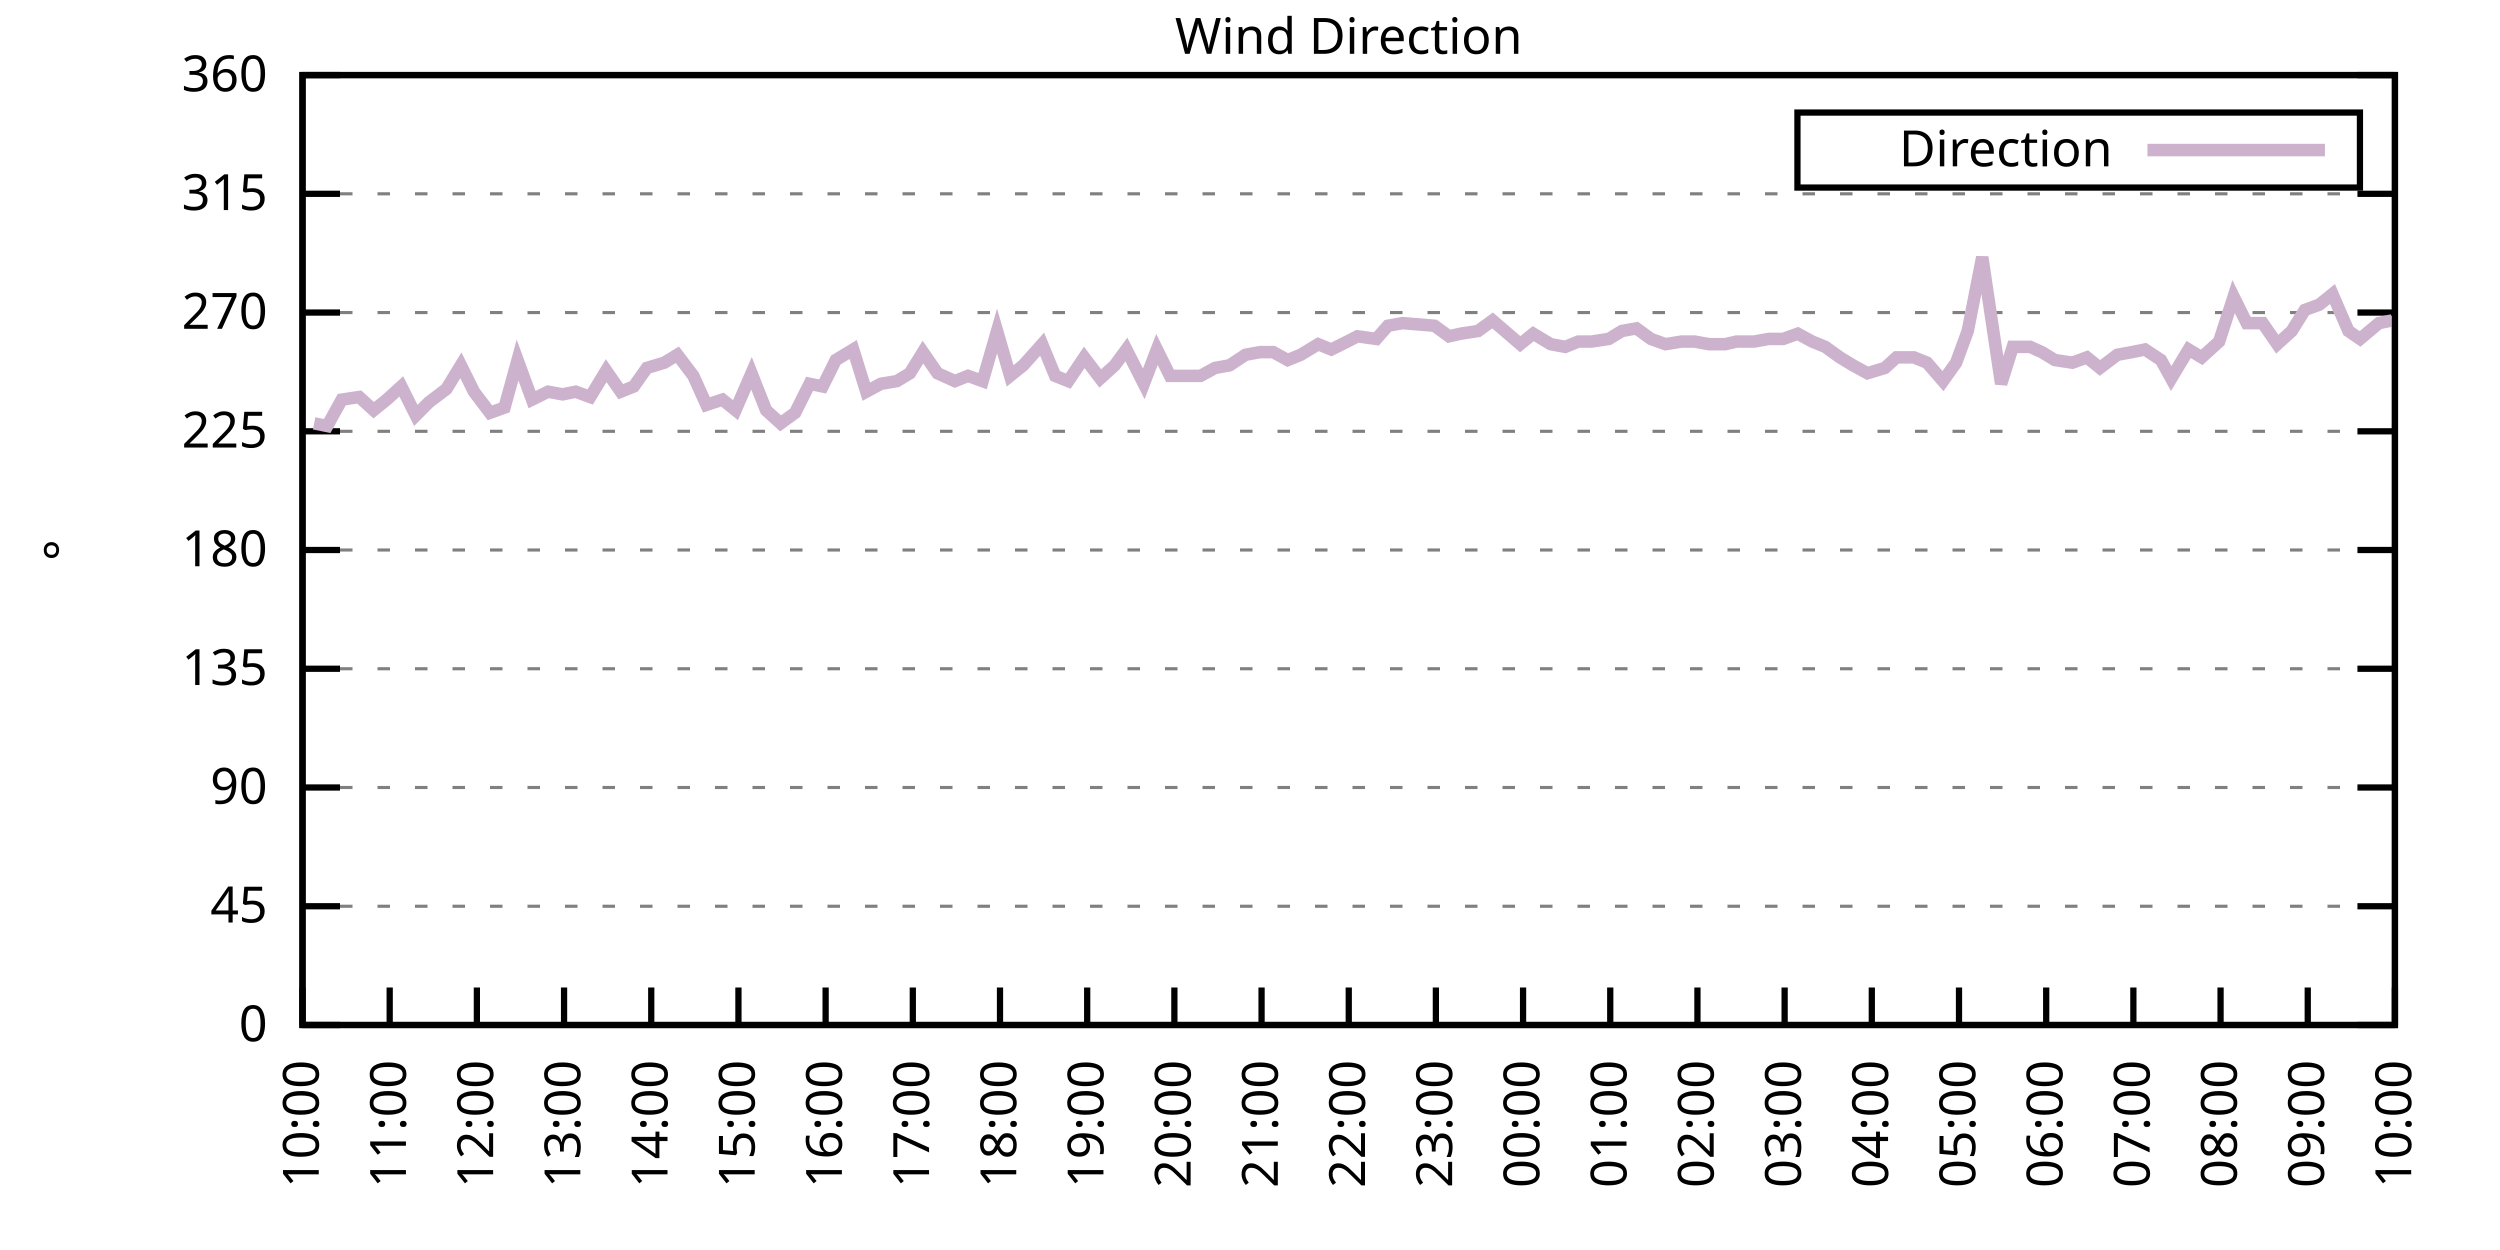
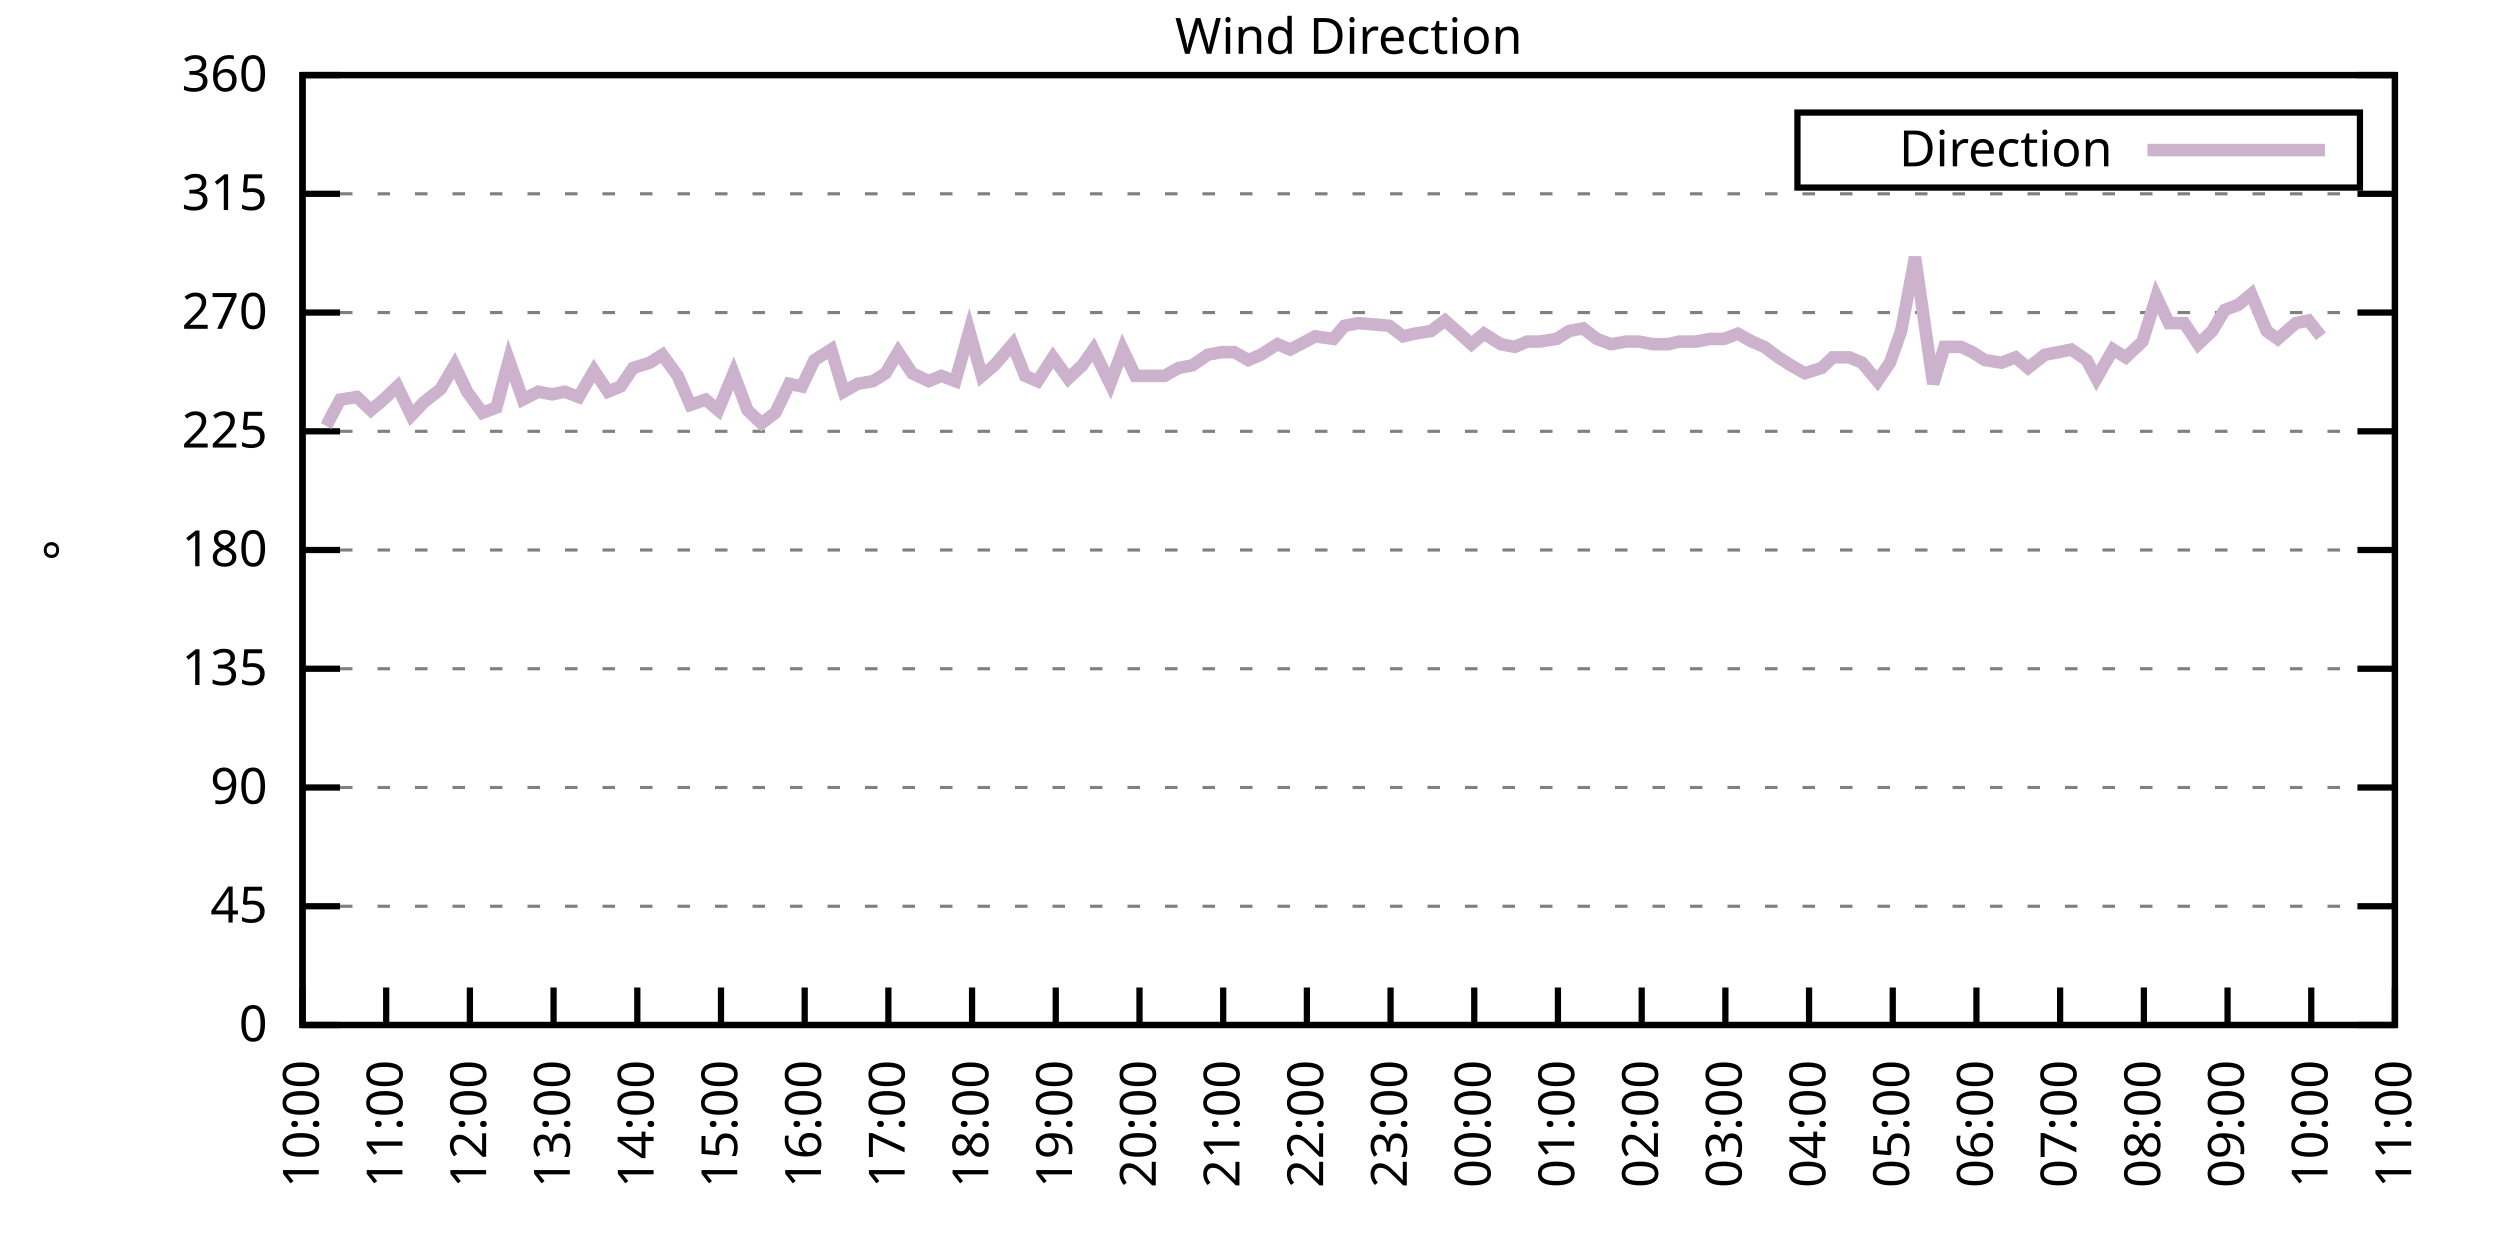
<svg xmlns="http://www.w3.org/2000/svg" xmlns:xlink="http://www.w3.org/1999/xlink" width="400" height="200" viewBox="0 0 400 200">
  <g id="gnuplot_canvas">
    <rect x="0" y="0" width="400" height="200" fill="none" />
    <defs>
      <circle id="gpDot" r="0.5" stroke-width="0.5" stroke="currentColor" />
      <path id="gpPt0" stroke-width="0.333" stroke="currentColor" d="M-1,0 h2 M0,-1 v2" />
      <path id="gpPt1" stroke-width="0.333" stroke="currentColor" d="M-1,-1 L1,1 M1,-1 L-1,1" />
      <path id="gpPt2" stroke-width="0.333" stroke="currentColor" d="M-1,0 L1,0 M0,-1 L0,1 M-1,-1 L1,1 M-1,1 L1,-1" />
      <rect id="gpPt3" stroke-width="0.333" stroke="currentColor" x="-1" y="-1" width="2" height="2" />
      <rect id="gpPt4" stroke-width="0.333" stroke="currentColor" fill="currentColor" x="-1" y="-1" width="2" height="2" />
      <circle id="gpPt5" stroke-width="0.333" stroke="currentColor" cx="0" cy="0" r="1" />
      <use xlink:href="#gpPt5" id="gpPt6" fill="currentColor" stroke="none" />
      <path id="gpPt7" stroke-width="0.333" stroke="currentColor" d="M0,-1.33 L-1.33,0.67 L1.33,0.67 z" />
      <use xlink:href="#gpPt7" id="gpPt8" fill="currentColor" stroke="none" />
      <use xlink:href="#gpPt7" id="gpPt9" stroke="currentColor" transform="rotate(180)" />
      <use xlink:href="#gpPt9" id="gpPt10" fill="currentColor" stroke="none" />
      <use xlink:href="#gpPt3" id="gpPt11" stroke="currentColor" transform="rotate(45)" />
      <use xlink:href="#gpPt11" id="gpPt12" fill="currentColor" stroke="none" />
      <path id="gpPt13" stroke-width="0.333" stroke="currentColor" d="M0,1.330 L1.265,0.411 L0.782,-1.067 L-0.782,-1.076 L-1.265,0.411 z" />
      <use xlink:href="#gpPt13" id="gpPt14" fill="currentColor" stroke="none" />
      <filter id="textbox" filterUnits="objectBoundingBox" x="0" y="0" height="1" width="1">
        <feFlood flood-color="white" flood-opacity="1" result="bgnd" />
        <feComposite in="SourceGraphic" in2="bgnd" operator="atop" />
      </filter>
      <filter id="greybox" filterUnits="objectBoundingBox" x="0" y="0" height="1" width="1">
        <feFlood flood-color="lightgrey" flood-opacity="1" result="grey" />
        <feComposite in="SourceGraphic" in2="grey" operator="atop" />
      </filter>
    </defs>
    <g fill="none" color="white" stroke="currentColor" stroke-width="1.00" stroke-linecap="butt" stroke-linejoin="miter">
</g>
    <g fill="none" color="black" stroke="currentColor" stroke-width="1.00" stroke-linecap="butt" stroke-linejoin="miter">
      <g stroke="none" shape-rendering="crispEdges">
        <polygon fill="rgb(255, 255, 255)" points="48.40,164.00 383.18,164.00 383.18,12.02 48.40,12.02 " />
      </g>
    </g>
    <g fill="none" color="black" stroke="currentColor" stroke-width="1.00" stroke-linecap="butt" stroke-linejoin="miter">
</g>
    <g fill="none" color="black" stroke="black" stroke-width="0.50" stroke-linecap="butt" stroke-linejoin="miter">
</g>
    <g fill="none" color="gray" stroke="currentColor" stroke-width="0.50" stroke-linecap="butt" stroke-linejoin="miter">
      <path stroke="gray" stroke-dasharray="2,4" class="gridline" d="M48.40,164.00 L383.19,164.00  " />
    </g>
    <g fill="none" color="gray" stroke="gray" stroke-width="1.00" stroke-linecap="butt" stroke-linejoin="miter">
</g>
    <g fill="none" color="black" stroke="currentColor" stroke-width="1.00" stroke-linecap="butt" stroke-linejoin="miter">
      <path stroke="black" d="M48.40,164.00 L54.40,164.00 M383.19,164.00 L377.19,164.00  " />
      <g transform="translate(42.80,166.60)" stroke="none" fill="black" font-family="Sans" font-size="8.00" text-anchor="end">
        <text>
          <tspan font-family="Sans"> 0</tspan>
        </text>
      </g>
    </g>
    <g fill="none" color="black" stroke="currentColor" stroke-width="1.00" stroke-linecap="butt" stroke-linejoin="miter">
</g>
    <g fill="none" color="black" stroke="black" stroke-width="0.50" stroke-linecap="butt" stroke-linejoin="miter">
</g>
    <g fill="none" color="gray" stroke="currentColor" stroke-width="0.50" stroke-linecap="butt" stroke-linejoin="miter">
      <path stroke="gray" stroke-dasharray="2,4" class="gridline" d="M48.40,145.00 L383.19,145.00  " />
    </g>
    <g fill="none" color="gray" stroke="gray" stroke-width="1.00" stroke-linecap="butt" stroke-linejoin="miter">
</g>
    <g fill="none" color="black" stroke="currentColor" stroke-width="1.00" stroke-linecap="butt" stroke-linejoin="miter">
      <path stroke="black" d="M48.40,145.00 L54.40,145.00 M383.19,145.00 L377.19,145.00  " />
      <g transform="translate(42.80,147.60)" stroke="none" fill="black" font-family="Sans" font-size="8.00" text-anchor="end">
        <text>
          <tspan font-family="Sans"> 45</tspan>
        </text>
      </g>
    </g>
    <g fill="none" color="black" stroke="currentColor" stroke-width="1.00" stroke-linecap="butt" stroke-linejoin="miter">
</g>
    <g fill="none" color="black" stroke="black" stroke-width="0.50" stroke-linecap="butt" stroke-linejoin="miter">
</g>
    <g fill="none" color="gray" stroke="currentColor" stroke-width="0.50" stroke-linecap="butt" stroke-linejoin="miter">
      <path stroke="gray" stroke-dasharray="2,4" class="gridline" d="M48.40,126.00 L383.19,126.00  " />
    </g>
    <g fill="none" color="gray" stroke="gray" stroke-width="1.00" stroke-linecap="butt" stroke-linejoin="miter">
</g>
    <g fill="none" color="black" stroke="currentColor" stroke-width="1.00" stroke-linecap="butt" stroke-linejoin="miter">
      <path stroke="black" d="M48.40,126.00 L54.40,126.00 M383.19,126.00 L377.19,126.00  " />
      <g transform="translate(42.80,128.60)" stroke="none" fill="black" font-family="Sans" font-size="8.00" text-anchor="end">
        <text>
          <tspan font-family="Sans"> 90</tspan>
        </text>
      </g>
    </g>
    <g fill="none" color="black" stroke="currentColor" stroke-width="1.00" stroke-linecap="butt" stroke-linejoin="miter">
</g>
    <g fill="none" color="black" stroke="black" stroke-width="0.50" stroke-linecap="butt" stroke-linejoin="miter">
</g>
    <g fill="none" color="gray" stroke="currentColor" stroke-width="0.50" stroke-linecap="butt" stroke-linejoin="miter">
      <path stroke="gray" stroke-dasharray="2,4" class="gridline" d="M48.40,107.00 L383.19,107.00  " />
    </g>
    <g fill="none" color="gray" stroke="gray" stroke-width="1.00" stroke-linecap="butt" stroke-linejoin="miter">
</g>
    <g fill="none" color="black" stroke="currentColor" stroke-width="1.00" stroke-linecap="butt" stroke-linejoin="miter">
      <path stroke="black" d="M48.40,107.00 L54.40,107.00 M383.19,107.00 L377.19,107.00  " />
      <g transform="translate(42.80,109.60)" stroke="none" fill="black" font-family="Sans" font-size="8.00" text-anchor="end">
        <text>
          <tspan font-family="Sans"> 135</tspan>
        </text>
      </g>
    </g>
    <g fill="none" color="black" stroke="currentColor" stroke-width="1.00" stroke-linecap="butt" stroke-linejoin="miter">
</g>
    <g fill="none" color="black" stroke="black" stroke-width="0.50" stroke-linecap="butt" stroke-linejoin="miter">
</g>
    <g fill="none" color="gray" stroke="currentColor" stroke-width="0.50" stroke-linecap="butt" stroke-linejoin="miter">
      <path stroke="gray" stroke-dasharray="2,4" class="gridline" d="M48.40,88.00 L383.19,88.00  " />
    </g>
    <g fill="none" color="gray" stroke="gray" stroke-width="1.00" stroke-linecap="butt" stroke-linejoin="miter">
</g>
    <g fill="none" color="black" stroke="currentColor" stroke-width="1.00" stroke-linecap="butt" stroke-linejoin="miter">
      <path stroke="black" d="M48.40,88.00 L54.40,88.00 M383.19,88.00 L377.19,88.00  " />
      <g transform="translate(42.80,90.60)" stroke="none" fill="black" font-family="Sans" font-size="8.00" text-anchor="end">
        <text>
          <tspan font-family="Sans"> 180</tspan>
        </text>
      </g>
    </g>
    <g fill="none" color="black" stroke="currentColor" stroke-width="1.00" stroke-linecap="butt" stroke-linejoin="miter">
</g>
    <g fill="none" color="black" stroke="black" stroke-width="0.50" stroke-linecap="butt" stroke-linejoin="miter">
</g>
    <g fill="none" color="gray" stroke="currentColor" stroke-width="0.50" stroke-linecap="butt" stroke-linejoin="miter">
      <path stroke="gray" stroke-dasharray="2,4" class="gridline" d="M48.40,69.01 L383.19,69.01  " />
    </g>
    <g fill="none" color="gray" stroke="gray" stroke-width="1.00" stroke-linecap="butt" stroke-linejoin="miter">
</g>
    <g fill="none" color="black" stroke="currentColor" stroke-width="1.00" stroke-linecap="butt" stroke-linejoin="miter">
      <path stroke="black" d="M48.40,69.01 L54.40,69.01 M383.19,69.01 L377.19,69.01  " />
      <g transform="translate(42.80,71.61)" stroke="none" fill="black" font-family="Sans" font-size="8.00" text-anchor="end">
        <text>
          <tspan font-family="Sans"> 225</tspan>
        </text>
      </g>
    </g>
    <g fill="none" color="black" stroke="currentColor" stroke-width="1.00" stroke-linecap="butt" stroke-linejoin="miter">
</g>
    <g fill="none" color="black" stroke="black" stroke-width="0.50" stroke-linecap="butt" stroke-linejoin="miter">
</g>
    <g fill="none" color="gray" stroke="currentColor" stroke-width="0.50" stroke-linecap="butt" stroke-linejoin="miter">
      <path stroke="gray" stroke-dasharray="2,4" class="gridline" d="M48.40,50.01 L383.19,50.01  " />
    </g>
    <g fill="none" color="gray" stroke="gray" stroke-width="1.00" stroke-linecap="butt" stroke-linejoin="miter">
</g>
    <g fill="none" color="black" stroke="currentColor" stroke-width="1.00" stroke-linecap="butt" stroke-linejoin="miter">
      <path stroke="black" d="M48.40,50.01 L54.40,50.01 M383.19,50.01 L377.19,50.01  " />
      <g transform="translate(42.80,52.61)" stroke="none" fill="black" font-family="Sans" font-size="8.00" text-anchor="end">
        <text>
          <tspan font-family="Sans"> 270</tspan>
        </text>
      </g>
    </g>
    <g fill="none" color="black" stroke="currentColor" stroke-width="1.00" stroke-linecap="butt" stroke-linejoin="miter">
</g>
    <g fill="none" color="black" stroke="black" stroke-width="0.50" stroke-linecap="butt" stroke-linejoin="miter">
</g>
    <g fill="none" color="gray" stroke="currentColor" stroke-width="0.50" stroke-linecap="butt" stroke-linejoin="miter">
      <path stroke="gray" stroke-dasharray="2,4" class="gridline" d="M48.40,31.01 L383.19,31.01  " />
    </g>
    <g fill="none" color="gray" stroke="gray" stroke-width="1.00" stroke-linecap="butt" stroke-linejoin="miter">
</g>
    <g fill="none" color="black" stroke="currentColor" stroke-width="1.00" stroke-linecap="butt" stroke-linejoin="miter">
      <path stroke="black" d="M48.40,31.01 L54.40,31.01 M383.19,31.01 L377.19,31.01  " />
      <g transform="translate(42.80,33.61)" stroke="none" fill="black" font-family="Sans" font-size="8.00" text-anchor="end">
        <text>
          <tspan font-family="Sans"> 315</tspan>
        </text>
      </g>
    </g>
    <g fill="none" color="black" stroke="currentColor" stroke-width="1.00" stroke-linecap="butt" stroke-linejoin="miter">
</g>
    <g fill="none" color="black" stroke="black" stroke-width="0.50" stroke-linecap="butt" stroke-linejoin="miter">
</g>
    <g fill="none" color="gray" stroke="currentColor" stroke-width="0.50" stroke-linecap="butt" stroke-linejoin="miter">
      <path stroke="gray" stroke-dasharray="2,4" class="gridline" d="M48.40,12.01 L383.19,12.01  " />
    </g>
    <g fill="none" color="gray" stroke="gray" stroke-width="1.00" stroke-linecap="butt" stroke-linejoin="miter">
</g>
    <g fill="none" color="black" stroke="currentColor" stroke-width="1.00" stroke-linecap="butt" stroke-linejoin="miter">
      <path stroke="black" d="M48.40,12.01 L54.40,12.01 M383.19,12.01 L377.19,12.01  " />
      <g transform="translate(42.80,14.61)" stroke="none" fill="black" font-family="Sans" font-size="8.00" text-anchor="end">
        <text>
          <tspan font-family="Sans"> 360</tspan>
        </text>
      </g>
    </g>
    <g fill="none" color="black" stroke="currentColor" stroke-width="1.00" stroke-linecap="butt" stroke-linejoin="miter">
      <path stroke="black" d="M48.40,164.00 L48.40,158.00  " />
      <g transform="translate(51.00,169.60) rotate(270.00)" stroke="none" fill="black" font-family="Sans" font-size="8.00" text-anchor="end">
        <text>
          <tspan font-family="Sans">10:00</tspan>
        </text>
      </g>
    </g>
    <g fill="none" color="black" stroke="currentColor" stroke-width="1.00" stroke-linecap="butt" stroke-linejoin="miter">
-       <path stroke="black" d="M62.35,164.00 L62.35,158.00  " />
-       <g transform="translate(64.95,169.60) rotate(270.00)" stroke="none" fill="black" font-family="Sans" font-size="8.00" text-anchor="end">
+       <path stroke="black" d="M61.79,164.00 L61.79,158.00  " />
+       <g transform="translate(64.39,169.60) rotate(270.00)" stroke="none" fill="black" font-family="Sans" font-size="8.00" text-anchor="end">
        <text>
          <tspan font-family="Sans">11:00</tspan>
        </text>
      </g>
    </g>
    <g fill="none" color="black" stroke="currentColor" stroke-width="1.00" stroke-linecap="butt" stroke-linejoin="miter">
-       <path stroke="black" d="M76.30,164.00 L76.30,158.00  " />
-       <g transform="translate(78.90,169.60) rotate(270.00)" stroke="none" fill="black" font-family="Sans" font-size="8.00" text-anchor="end">
+       <path stroke="black" d="M75.18,164.00 L75.18,158.00  " />
+       <g transform="translate(77.78,169.60) rotate(270.00)" stroke="none" fill="black" font-family="Sans" font-size="8.00" text-anchor="end">
        <text>
          <tspan font-family="Sans">12:00</tspan>
        </text>
      </g>
    </g>
    <g fill="none" color="black" stroke="currentColor" stroke-width="1.00" stroke-linecap="butt" stroke-linejoin="miter">
-       <path stroke="black" d="M90.25,164.00 L90.25,158.00  " />
-       <g transform="translate(92.85,169.60) rotate(270.00)" stroke="none" fill="black" font-family="Sans" font-size="8.00" text-anchor="end">
+       <path stroke="black" d="M88.57,164.00 L88.57,158.00  " />
+       <g transform="translate(91.17,169.60) rotate(270.00)" stroke="none" fill="black" font-family="Sans" font-size="8.00" text-anchor="end">
        <text>
          <tspan font-family="Sans">13:00</tspan>
        </text>
      </g>
    </g>
    <g fill="none" color="black" stroke="currentColor" stroke-width="1.00" stroke-linecap="butt" stroke-linejoin="miter">
-       <path stroke="black" d="M104.20,164.00 L104.20,158.00  " />
-       <g transform="translate(106.80,169.60) rotate(270.00)" stroke="none" fill="black" font-family="Sans" font-size="8.00" text-anchor="end">
+       <path stroke="black" d="M101.97,164.00 L101.97,158.00  " />
+       <g transform="translate(104.57,169.60) rotate(270.00)" stroke="none" fill="black" font-family="Sans" font-size="8.00" text-anchor="end">
        <text>
          <tspan font-family="Sans">14:00</tspan>
        </text>
      </g>
    </g>
    <g fill="none" color="black" stroke="currentColor" stroke-width="1.00" stroke-linecap="butt" stroke-linejoin="miter">
-       <path stroke="black" d="M118.15,164.00 L118.15,158.00  " />
-       <g transform="translate(120.75,169.60) rotate(270.00)" stroke="none" fill="black" font-family="Sans" font-size="8.00" text-anchor="end">
+       <path stroke="black" d="M115.36,164.00 L115.36,158.00  " />
+       <g transform="translate(117.96,169.60) rotate(270.00)" stroke="none" fill="black" font-family="Sans" font-size="8.00" text-anchor="end">
        <text>
          <tspan font-family="Sans">15:00</tspan>
        </text>
      </g>
    </g>
    <g fill="none" color="black" stroke="currentColor" stroke-width="1.00" stroke-linecap="butt" stroke-linejoin="miter">
-       <path stroke="black" d="M132.10,164.00 L132.10,158.00  " />
-       <g transform="translate(134.70,169.60) rotate(270.00)" stroke="none" fill="black" font-family="Sans" font-size="8.00" text-anchor="end">
+       <path stroke="black" d="M128.75,164.00 L128.75,158.00  " />
+       <g transform="translate(131.35,169.60) rotate(270.00)" stroke="none" fill="black" font-family="Sans" font-size="8.00" text-anchor="end">
        <text>
          <tspan font-family="Sans">16:00</tspan>
        </text>
      </g>
    </g>
    <g fill="none" color="black" stroke="currentColor" stroke-width="1.00" stroke-linecap="butt" stroke-linejoin="miter">
-       <path stroke="black" d="M146.05,164.00 L146.05,158.00  " />
-       <g transform="translate(148.65,169.60) rotate(270.00)" stroke="none" fill="black" font-family="Sans" font-size="8.00" text-anchor="end">
+       <path stroke="black" d="M142.14,164.00 L142.14,158.00  " />
+       <g transform="translate(144.74,169.60) rotate(270.00)" stroke="none" fill="black" font-family="Sans" font-size="8.00" text-anchor="end">
        <text>
          <tspan font-family="Sans">17:00</tspan>
        </text>
      </g>
    </g>
    <g fill="none" color="black" stroke="currentColor" stroke-width="1.00" stroke-linecap="butt" stroke-linejoin="miter">
-       <path stroke="black" d="M160.00,164.00 L160.00,158.00  " />
-       <g transform="translate(162.60,169.60) rotate(270.00)" stroke="none" fill="black" font-family="Sans" font-size="8.00" text-anchor="end">
+       <path stroke="black" d="M155.53,164.00 L155.53,158.00  " />
+       <g transform="translate(158.13,169.60) rotate(270.00)" stroke="none" fill="black" font-family="Sans" font-size="8.00" text-anchor="end">
        <text>
          <tspan font-family="Sans">18:00</tspan>
        </text>
      </g>
    </g>
    <g fill="none" color="black" stroke="currentColor" stroke-width="1.00" stroke-linecap="butt" stroke-linejoin="miter">
-       <path stroke="black" d="M173.95,164.00 L173.95,158.00  " />
-       <g transform="translate(176.55,169.60) rotate(270.00)" stroke="none" fill="black" font-family="Sans" font-size="8.00" text-anchor="end">
+       <path stroke="black" d="M168.92,164.00 L168.92,158.00  " />
+       <g transform="translate(171.52,169.60) rotate(270.00)" stroke="none" fill="black" font-family="Sans" font-size="8.00" text-anchor="end">
        <text>
          <tspan font-family="Sans">19:00</tspan>
        </text>
      </g>
    </g>
    <g fill="none" color="black" stroke="currentColor" stroke-width="1.00" stroke-linecap="butt" stroke-linejoin="miter">
-       <path stroke="black" d="M187.90,164.00 L187.90,158.00  " />
-       <g transform="translate(190.50,169.60) rotate(270.00)" stroke="none" fill="black" font-family="Sans" font-size="8.00" text-anchor="end">
+       <path stroke="black" d="M182.32,164.00 L182.32,158.00  " />
+       <g transform="translate(184.92,169.60) rotate(270.00)" stroke="none" fill="black" font-family="Sans" font-size="8.00" text-anchor="end">
        <text>
          <tspan font-family="Sans">20:00</tspan>
        </text>
      </g>
    </g>
    <g fill="none" color="black" stroke="currentColor" stroke-width="1.00" stroke-linecap="butt" stroke-linejoin="miter">
-       <path stroke="black" d="M201.85,164.00 L201.85,158.00  " />
-       <g transform="translate(204.45,169.60) rotate(270.00)" stroke="none" fill="black" font-family="Sans" font-size="8.00" text-anchor="end">
+       <path stroke="black" d="M195.71,164.00 L195.71,158.00  " />
+       <g transform="translate(198.31,169.60) rotate(270.00)" stroke="none" fill="black" font-family="Sans" font-size="8.00" text-anchor="end">
        <text>
          <tspan font-family="Sans">21:00</tspan>
        </text>
      </g>
    </g>
    <g fill="none" color="black" stroke="currentColor" stroke-width="1.00" stroke-linecap="butt" stroke-linejoin="miter">
-       <path stroke="black" d="M215.80,164.00 L215.80,158.00  " />
-       <g transform="translate(218.40,169.60) rotate(270.00)" stroke="none" fill="black" font-family="Sans" font-size="8.00" text-anchor="end">
+       <path stroke="black" d="M209.10,164.00 L209.10,158.00  " />
+       <g transform="translate(211.70,169.60) rotate(270.00)" stroke="none" fill="black" font-family="Sans" font-size="8.00" text-anchor="end">
        <text>
          <tspan font-family="Sans">22:00</tspan>
        </text>
      </g>
    </g>
    <g fill="none" color="black" stroke="currentColor" stroke-width="1.00" stroke-linecap="butt" stroke-linejoin="miter">
-       <path stroke="black" d="M229.74,164.00 L229.74,158.00  " />
-       <g transform="translate(232.34,169.60) rotate(270.00)" stroke="none" fill="black" font-family="Sans" font-size="8.00" text-anchor="end">
+       <path stroke="black" d="M222.49,164.00 L222.49,158.00  " />
+       <g transform="translate(225.09,169.60) rotate(270.00)" stroke="none" fill="black" font-family="Sans" font-size="8.00" text-anchor="end">
        <text>
          <tspan font-family="Sans">23:00</tspan>
        </text>
      </g>
    </g>
    <g fill="none" color="black" stroke="currentColor" stroke-width="1.00" stroke-linecap="butt" stroke-linejoin="miter">
-       <path stroke="black" d="M243.69,164.00 L243.69,158.00  " />
-       <g transform="translate(246.29,169.60) rotate(270.00)" stroke="none" fill="black" font-family="Sans" font-size="8.00" text-anchor="end">
+       <path stroke="black" d="M235.88,164.00 L235.88,158.00  " />
+       <g transform="translate(238.48,169.60) rotate(270.00)" stroke="none" fill="black" font-family="Sans" font-size="8.00" text-anchor="end">
        <text>
          <tspan font-family="Sans">00:00</tspan>
        </text>
      </g>
    </g>
    <g fill="none" color="black" stroke="currentColor" stroke-width="1.00" stroke-linecap="butt" stroke-linejoin="miter">
-       <path stroke="black" d="M257.64,164.00 L257.64,158.00  " />
-       <g transform="translate(260.24,169.60) rotate(270.00)" stroke="none" fill="black" font-family="Sans" font-size="8.00" text-anchor="end">
+       <path stroke="black" d="M249.27,164.00 L249.27,158.00  " />
+       <g transform="translate(251.87,169.60) rotate(270.00)" stroke="none" fill="black" font-family="Sans" font-size="8.00" text-anchor="end">
        <text>
          <tspan font-family="Sans">01:00</tspan>
        </text>
      </g>
    </g>
    <g fill="none" color="black" stroke="currentColor" stroke-width="1.00" stroke-linecap="butt" stroke-linejoin="miter">
-       <path stroke="black" d="M271.59,164.00 L271.59,158.00  " />
-       <g transform="translate(274.19,169.60) rotate(270.00)" stroke="none" fill="black" font-family="Sans" font-size="8.00" text-anchor="end">
+       <path stroke="black" d="M262.67,164.00 L262.67,158.00  " />
+       <g transform="translate(265.27,169.60) rotate(270.00)" stroke="none" fill="black" font-family="Sans" font-size="8.00" text-anchor="end">
        <text>
          <tspan font-family="Sans">02:00</tspan>
        </text>
      </g>
    </g>
    <g fill="none" color="black" stroke="currentColor" stroke-width="1.00" stroke-linecap="butt" stroke-linejoin="miter">
-       <path stroke="black" d="M285.54,164.00 L285.54,158.00  " />
-       <g transform="translate(288.14,169.60) rotate(270.00)" stroke="none" fill="black" font-family="Sans" font-size="8.00" text-anchor="end">
+       <path stroke="black" d="M276.06,164.00 L276.06,158.00  " />
+       <g transform="translate(278.66,169.60) rotate(270.00)" stroke="none" fill="black" font-family="Sans" font-size="8.00" text-anchor="end">
        <text>
          <tspan font-family="Sans">03:00</tspan>
        </text>
      </g>
    </g>
    <g fill="none" color="black" stroke="currentColor" stroke-width="1.00" stroke-linecap="butt" stroke-linejoin="miter">
-       <path stroke="black" d="M299.49,164.00 L299.49,158.00  " />
-       <g transform="translate(302.09,169.60) rotate(270.00)" stroke="none" fill="black" font-family="Sans" font-size="8.00" text-anchor="end">
+       <path stroke="black" d="M289.45,164.00 L289.45,158.00  " />
+       <g transform="translate(292.05,169.60) rotate(270.00)" stroke="none" fill="black" font-family="Sans" font-size="8.00" text-anchor="end">
        <text>
          <tspan font-family="Sans">04:00</tspan>
        </text>
      </g>
    </g>
    <g fill="none" color="black" stroke="currentColor" stroke-width="1.00" stroke-linecap="butt" stroke-linejoin="miter">
-       <path stroke="black" d="M313.44,164.00 L313.44,158.00  " />
-       <g transform="translate(316.04,169.60) rotate(270.00)" stroke="none" fill="black" font-family="Sans" font-size="8.00" text-anchor="end">
+       <path stroke="black" d="M302.84,164.00 L302.84,158.00  " />
+       <g transform="translate(305.44,169.60) rotate(270.00)" stroke="none" fill="black" font-family="Sans" font-size="8.00" text-anchor="end">
        <text>
          <tspan font-family="Sans">05:00</tspan>
        </text>
      </g>
    </g>
    <g fill="none" color="black" stroke="currentColor" stroke-width="1.00" stroke-linecap="butt" stroke-linejoin="miter">
-       <path stroke="black" d="M327.39,164.00 L327.39,158.00  " />
-       <g transform="translate(329.99,169.60) rotate(270.00)" stroke="none" fill="black" font-family="Sans" font-size="8.00" text-anchor="end">
+       <path stroke="black" d="M316.23,164.00 L316.23,158.00  " />
+       <g transform="translate(318.83,169.60) rotate(270.00)" stroke="none" fill="black" font-family="Sans" font-size="8.00" text-anchor="end">
        <text>
          <tspan font-family="Sans">06:00</tspan>
        </text>
      </g>
    </g>
    <g fill="none" color="black" stroke="currentColor" stroke-width="1.00" stroke-linecap="butt" stroke-linejoin="miter">
-       <path stroke="black" d="M341.34,164.00 L341.34,158.00  " />
-       <g transform="translate(343.94,169.60) rotate(270.00)" stroke="none" fill="black" font-family="Sans" font-size="8.00" text-anchor="end">
+       <path stroke="black" d="M329.62,164.00 L329.62,158.00  " />
+       <g transform="translate(332.22,169.60) rotate(270.00)" stroke="none" fill="black" font-family="Sans" font-size="8.00" text-anchor="end">
        <text>
          <tspan font-family="Sans">07:00</tspan>
        </text>
      </g>
    </g>
    <g fill="none" color="black" stroke="currentColor" stroke-width="1.00" stroke-linecap="butt" stroke-linejoin="miter">
-       <path stroke="black" d="M355.29,164.00 L355.29,158.00  " />
-       <g transform="translate(357.89,169.60) rotate(270.00)" stroke="none" fill="black" font-family="Sans" font-size="8.00" text-anchor="end">
+       <path stroke="black" d="M343.02,164.00 L343.02,158.00  " />
+       <g transform="translate(345.62,169.60) rotate(270.00)" stroke="none" fill="black" font-family="Sans" font-size="8.00" text-anchor="end">
        <text>
          <tspan font-family="Sans">08:00</tspan>
        </text>
      </g>
    </g>
    <g fill="none" color="black" stroke="currentColor" stroke-width="1.00" stroke-linecap="butt" stroke-linejoin="miter">
-       <path stroke="black" d="M369.24,164.00 L369.24,158.00  " />
-       <g transform="translate(371.84,169.60) rotate(270.00)" stroke="none" fill="black" font-family="Sans" font-size="8.00" text-anchor="end">
+       <path stroke="black" d="M356.41,164.00 L356.41,158.00  " />
+       <g transform="translate(359.01,169.60) rotate(270.00)" stroke="none" fill="black" font-family="Sans" font-size="8.00" text-anchor="end">
        <text>
          <tspan font-family="Sans">09:00</tspan>
+         </text>
+       </g>
+     </g>
+     <g fill="none" color="black" stroke="currentColor" stroke-width="1.00" stroke-linecap="butt" stroke-linejoin="miter">
+       <path stroke="black" d="M369.80,164.00 L369.80,158.00  " />
+       <g transform="translate(372.40,169.60) rotate(270.00)" stroke="none" fill="black" font-family="Sans" font-size="8.00" text-anchor="end">
+         <text>
+           <tspan font-family="Sans">10:00</tspan>
        </text>
      </g>
    </g>
    <g fill="none" color="black" stroke="currentColor" stroke-width="1.00" stroke-linecap="butt" stroke-linejoin="miter">
      <path stroke="black" d="M383.19,164.00 L383.19,158.00  " />
      <g transform="translate(385.79,169.60) rotate(270.00)" stroke="none" fill="black" font-family="Sans" font-size="8.00" text-anchor="end">
        <text>
-           <tspan font-family="Sans">10:00</tspan>
+           <tspan font-family="Sans">11:00</tspan>
        </text>
      </g>
    </g>
    <g fill="none" color="black" stroke="currentColor" stroke-width="1.00" stroke-linecap="butt" stroke-linejoin="miter">
</g>
    <g fill="none" color="black" stroke="currentColor" stroke-width="1.00" stroke-linecap="butt" stroke-linejoin="miter">
      <path stroke="black" d="M48.40,12.01 L48.40,164.00 L383.19,164.00 L383.19,12.01 L48.40,12.01 Z  " />
    </g>
    <g fill="none" color="black" stroke="currentColor" stroke-width="1.00" stroke-linecap="butt" stroke-linejoin="miter">
</g>
    <g fill="none" color="black" stroke="currentColor" stroke-width="1.00" stroke-linecap="butt" stroke-linejoin="miter">
      <path stroke="black" d="M287.59,30.01 L287.59,18.01 L377.59,18.01 L377.59,30.01 L287.59,30.01 Z  " />
    </g>
    <g id="Wind_direction_plot_1">
      <g fill="none" color="white" stroke="black" stroke-width="2.00" stroke-linecap="butt" stroke-linejoin="miter">
</g>
      <g fill="none" color="black" stroke="currentColor" stroke-width="2.00" stroke-linecap="butt" stroke-linejoin="miter">
        <g transform="translate(337.99,26.61)" stroke="none" fill="black" font-family="Sans" font-size="8.00" text-anchor="end">
          <text>
            <tspan font-family="Sans">Direction</tspan>
          </text>
        </g>
      </g>
      <g fill="none" color="black" stroke="currentColor" stroke-width="2.00" stroke-linecap="butt" stroke-linejoin="miter">
-         <path stroke="rgb(204, 178, 204)" d="M343.59,24.01 L371.99,24.01 M50.26,67.74 L52.35,68.16 L54.68,63.94 L57.47,63.52 L59.79,65.63 L61.88,63.94   L64.21,61.83 L66.53,66.47 L68.63,64.36 L71.42,62.25 L73.74,58.45 L75.83,62.67 L78.39,66.05 L80.72,65.21   L82.81,57.61 L85.13,63.94 L87.69,62.67 L90.02,63.10 L92.11,62.67 L94.43,63.52 L96.99,59.30 L99.32,62.67   L101.41,61.83 L103.50,58.87 L106.29,58.03 L108.38,56.76 L110.94,60.14 L113.03,64.78 L115.59,63.94 L117.68,65.63   L120.24,59.72 L122.57,65.63 L124.89,67.74 L127.22,66.05 L129.54,61.41 L131.63,61.83 L133.72,57.61 L136.51,55.92   L138.61,62.67 L140.93,61.41 L143.49,60.98 L145.58,59.72 L147.67,56.34 L150.00,59.72 L152.79,60.98 L154.88,60.14   L157.21,60.98 L159.53,52.96 L161.62,60.14 L163.72,58.45 L166.74,55.07 L168.83,60.14 L170.92,60.98 L173.48,57.18   L176.04,60.56 L178.36,58.45 L180.22,55.92 L183.01,61.41 L185.11,55.92 L187.20,60.14 L189.99,60.14 L192.08,60.14   L194.41,58.87 L196.73,58.45 L199.29,56.76 L201.61,56.34 L203.71,56.34 L206.03,57.61 L208.12,56.76 L210.91,55.07   L213.01,55.92 L215.56,54.65 L217.19,53.81 L220.21,54.23 L222.07,52.12 L224.40,51.70 L229.51,52.12 L231.84,53.81   L233.70,53.39 L236.49,52.96 L238.81,51.27 L243.23,55.07 L245.32,53.39 L248.11,55.07 L250.44,55.50 L252.53,54.65   L254.62,54.65 L257.41,54.23 L259.50,52.96 L261.83,52.54 L264.15,54.23 L266.48,55.07 L269.04,54.65 L271.13,54.65   L273.45,55.07 L276.01,55.07 L277.87,54.65 L280.66,54.65 L282.99,54.23 L285.31,54.23 L287.64,53.39 L289.96,54.65   L292.05,55.50 L294.38,57.18 L296.47,58.45 L298.80,59.72 L301.58,58.87 L303.44,57.18 L306.23,57.18 L308.33,58.03   L310.88,60.98 L312.98,58.03 L314.84,52.96 L317.16,41.14 L320.18,61.41 L322.04,55.50 L324.83,55.50 L326.69,56.34   L328.79,57.61 L331.58,58.03 L333.90,57.18 L335.99,58.87 L338.78,56.76 L341.11,56.34 L343.20,55.92 L345.76,57.61   L347.39,60.56 L350.18,55.92 L352.27,57.18 L355.06,54.65 L357.38,47.47 L359.48,51.70 L362.03,51.70 L364.36,55.07   L366.68,52.96 L368.78,49.59 L371.10,48.74 L373.19,47.05 L375.75,52.96 L377.61,54.23 L380.63,51.70 L382.73,51.27    " />
+         <path stroke="rgb(204, 178, 204)" d="M343.59,24.01 L371.99,24.01 M52.19,68.16 L54.43,63.94 L57.10,63.52 L59.34,65.63 L61.35,63.94 L63.58,61.83   L65.81,66.47 L67.82,64.36 L70.50,62.25 L72.73,58.45 L74.74,62.67 L77.19,66.05 L79.42,65.21 L81.43,57.61   L83.66,63.94 L86.12,62.67 L88.35,63.10 L90.36,62.67 L92.59,63.52 L95.05,59.30 L97.28,62.67 L99.29,61.83   L101.30,58.87 L103.98,58.03 L105.98,56.76 L108.44,60.14 L110.45,64.78 L112.90,63.94 L114.91,65.63 L117.37,59.72   L119.60,65.63 L121.83,67.74 L124.06,66.05 L126.29,61.41 L128.30,61.83 L130.31,57.61 L132.99,55.92 L135.00,62.67   L137.23,61.41 L139.69,60.98 L141.69,59.72 L143.70,56.34 L145.94,59.72 L148.61,60.98 L150.62,60.14 L152.85,60.98   L155.09,52.96 L157.10,60.14 L159.10,58.45 L162.01,55.07 L164.01,60.14 L166.02,60.98 L168.48,57.18 L170.93,60.56   L173.17,58.45 L174.95,55.92 L177.63,61.41 L179.64,55.92 L181.65,60.14 L184.32,60.14 L186.33,60.14 L188.57,58.87   L190.80,58.45 L193.25,56.76 L195.48,56.34 L197.49,56.34 L199.73,57.61 L201.73,56.76 L204.41,55.07 L206.42,55.92   L208.88,54.65 L210.44,53.81 L213.34,54.23 L215.13,52.12 L217.36,51.70 L222.27,52.12 L224.50,53.81 L226.29,53.39   L228.96,52.96 L231.20,51.27 L235.44,55.07 L237.44,53.39 L240.12,55.07 L242.36,55.50 L244.36,54.65 L246.37,54.65   L249.05,54.23 L251.06,52.96 L253.29,52.54 L255.52,54.23 L257.76,55.07 L260.21,54.65 L262.22,54.65 L264.45,55.07   L266.91,55.07 L268.69,54.65 L271.37,54.65 L273.60,54.23 L275.83,54.23 L278.07,53.39 L280.30,54.65 L282.31,55.50   L284.54,57.18 L286.55,58.45 L288.78,59.72 L291.46,58.87 L293.24,57.18 L295.92,57.18 L297.93,58.03 L300.39,60.98   L302.39,58.03 L304.18,52.96 L306.41,41.14 L309.31,61.41 L311.10,55.50 L313.78,55.50 L315.56,56.34 L317.57,57.61   L320.25,58.03 L322.48,57.18 L324.49,58.87 L327.17,56.76 L329.40,56.34 L331.41,55.92 L333.86,57.61 L335.43,60.56   L338.10,55.92 L340.11,57.18 L342.79,54.65 L345.02,47.47 L347.03,51.70 L349.49,51.70 L351.72,55.07 L353.95,52.96   L355.96,49.59 L358.19,48.74 L360.20,47.05 L362.66,52.96 L364.44,54.23 L367.34,51.70 L369.35,51.27 L371.36,53.81    " />
      </g>
    </g>
    <g fill="none" color="black" stroke="currentColor" stroke-width="2.00" stroke-linecap="butt" stroke-linejoin="miter">
</g>
    <g fill="none" color="black" stroke="black" stroke-width="1.00" stroke-linecap="butt" stroke-linejoin="miter">
</g>
    <g fill="none" color="black" stroke="currentColor" stroke-width="1.00" stroke-linecap="butt" stroke-linejoin="miter">
      <path stroke="black" d="M48.40,12.01 L48.40,164.00 L383.19,164.00 L383.19,12.01 L48.40,12.01 Z  " />
      <g transform="translate(12.80,88.01) rotate(270.00)" stroke="none" fill="black" font-family="Sans" font-size="8.00" text-anchor="middle">
        <text>
          <tspan font-family="Sans">°</tspan>
        </text>
      </g>
    </g>
    <g fill="none" color="black" stroke="currentColor" stroke-width="1.00" stroke-linecap="butt" stroke-linejoin="miter">
</g>
    <g fill="none" color="black" stroke="currentColor" stroke-width="1.00" stroke-linecap="butt" stroke-linejoin="miter">
      <g transform="translate(215.79,8.61)" stroke="none" fill="black" font-family="Sans" font-size="8.00" text-anchor="middle">
        <text>
          <tspan font-family="Sans">Wind Direction</tspan>
        </text>
      </g>
    </g>
    <g fill="none" color="black" stroke="currentColor" stroke-width="1.00" stroke-linecap="butt" stroke-linejoin="miter">
</g>
  </g>
</svg>
